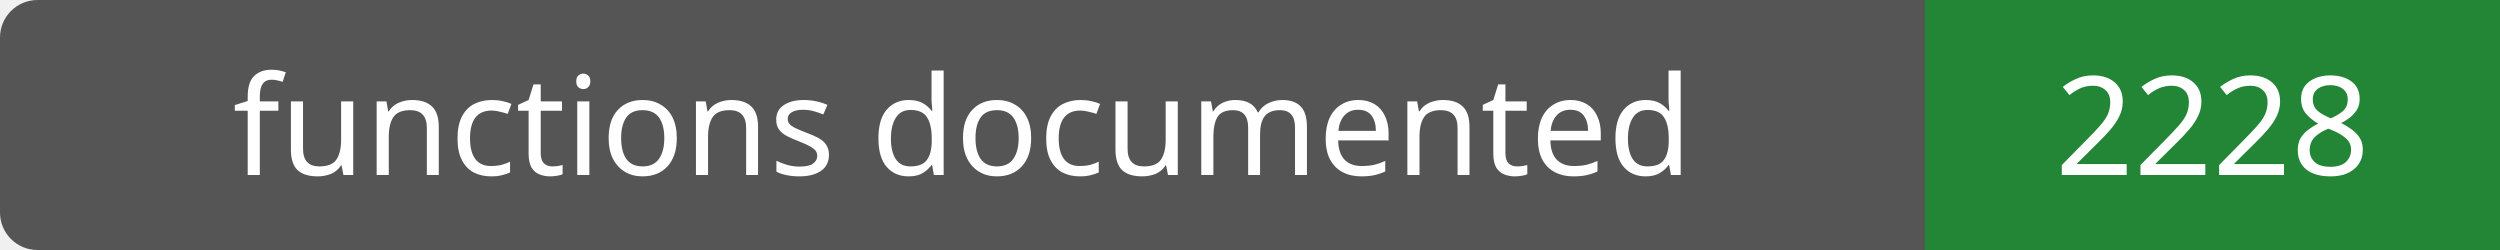
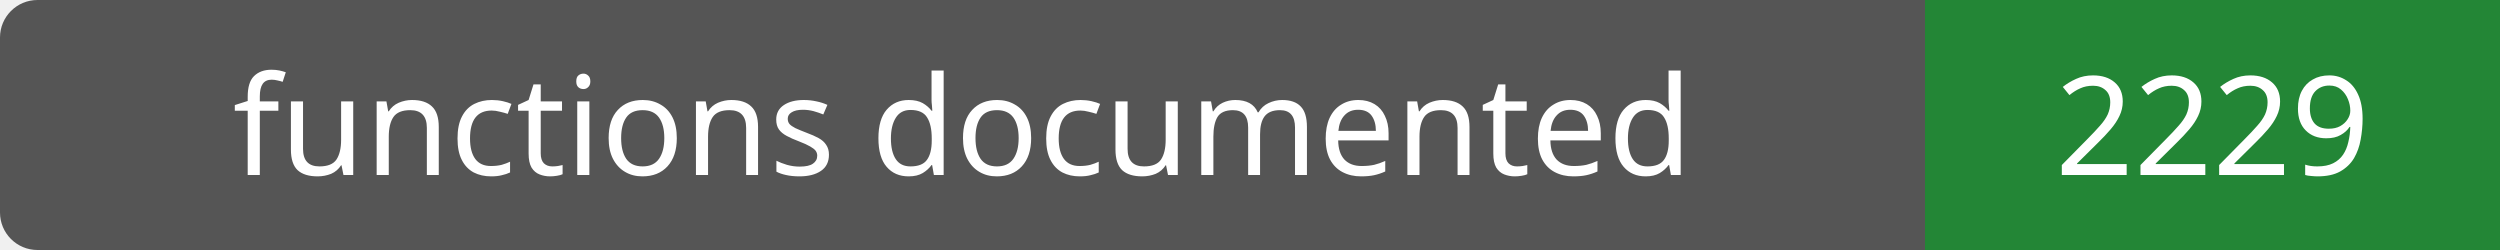
- <svg xmlns="http://www.w3.org/2000/svg" width="200" height="20" role="img" aria-label="functions documented: 2228">
+ <svg xmlns="http://www.w3.org/2000/svg" width="200" height="20" role="img" aria-label="functions documented: 2229">
  <rect width="200" height="20" rx="3" fill="#555" />
  <path fill="#238636" d="M154 0h46v20H154z" />
  <g fill="#fff" text-anchor="middle" font-family="Verdana,sans-serif" font-size="11">
    <text x="77.0" y="14">functions documented</text>
-     <text x="177.0" y="14">2228</text>
+     <text x="177.0" y="14">2229</text>
  </g>
</svg>
